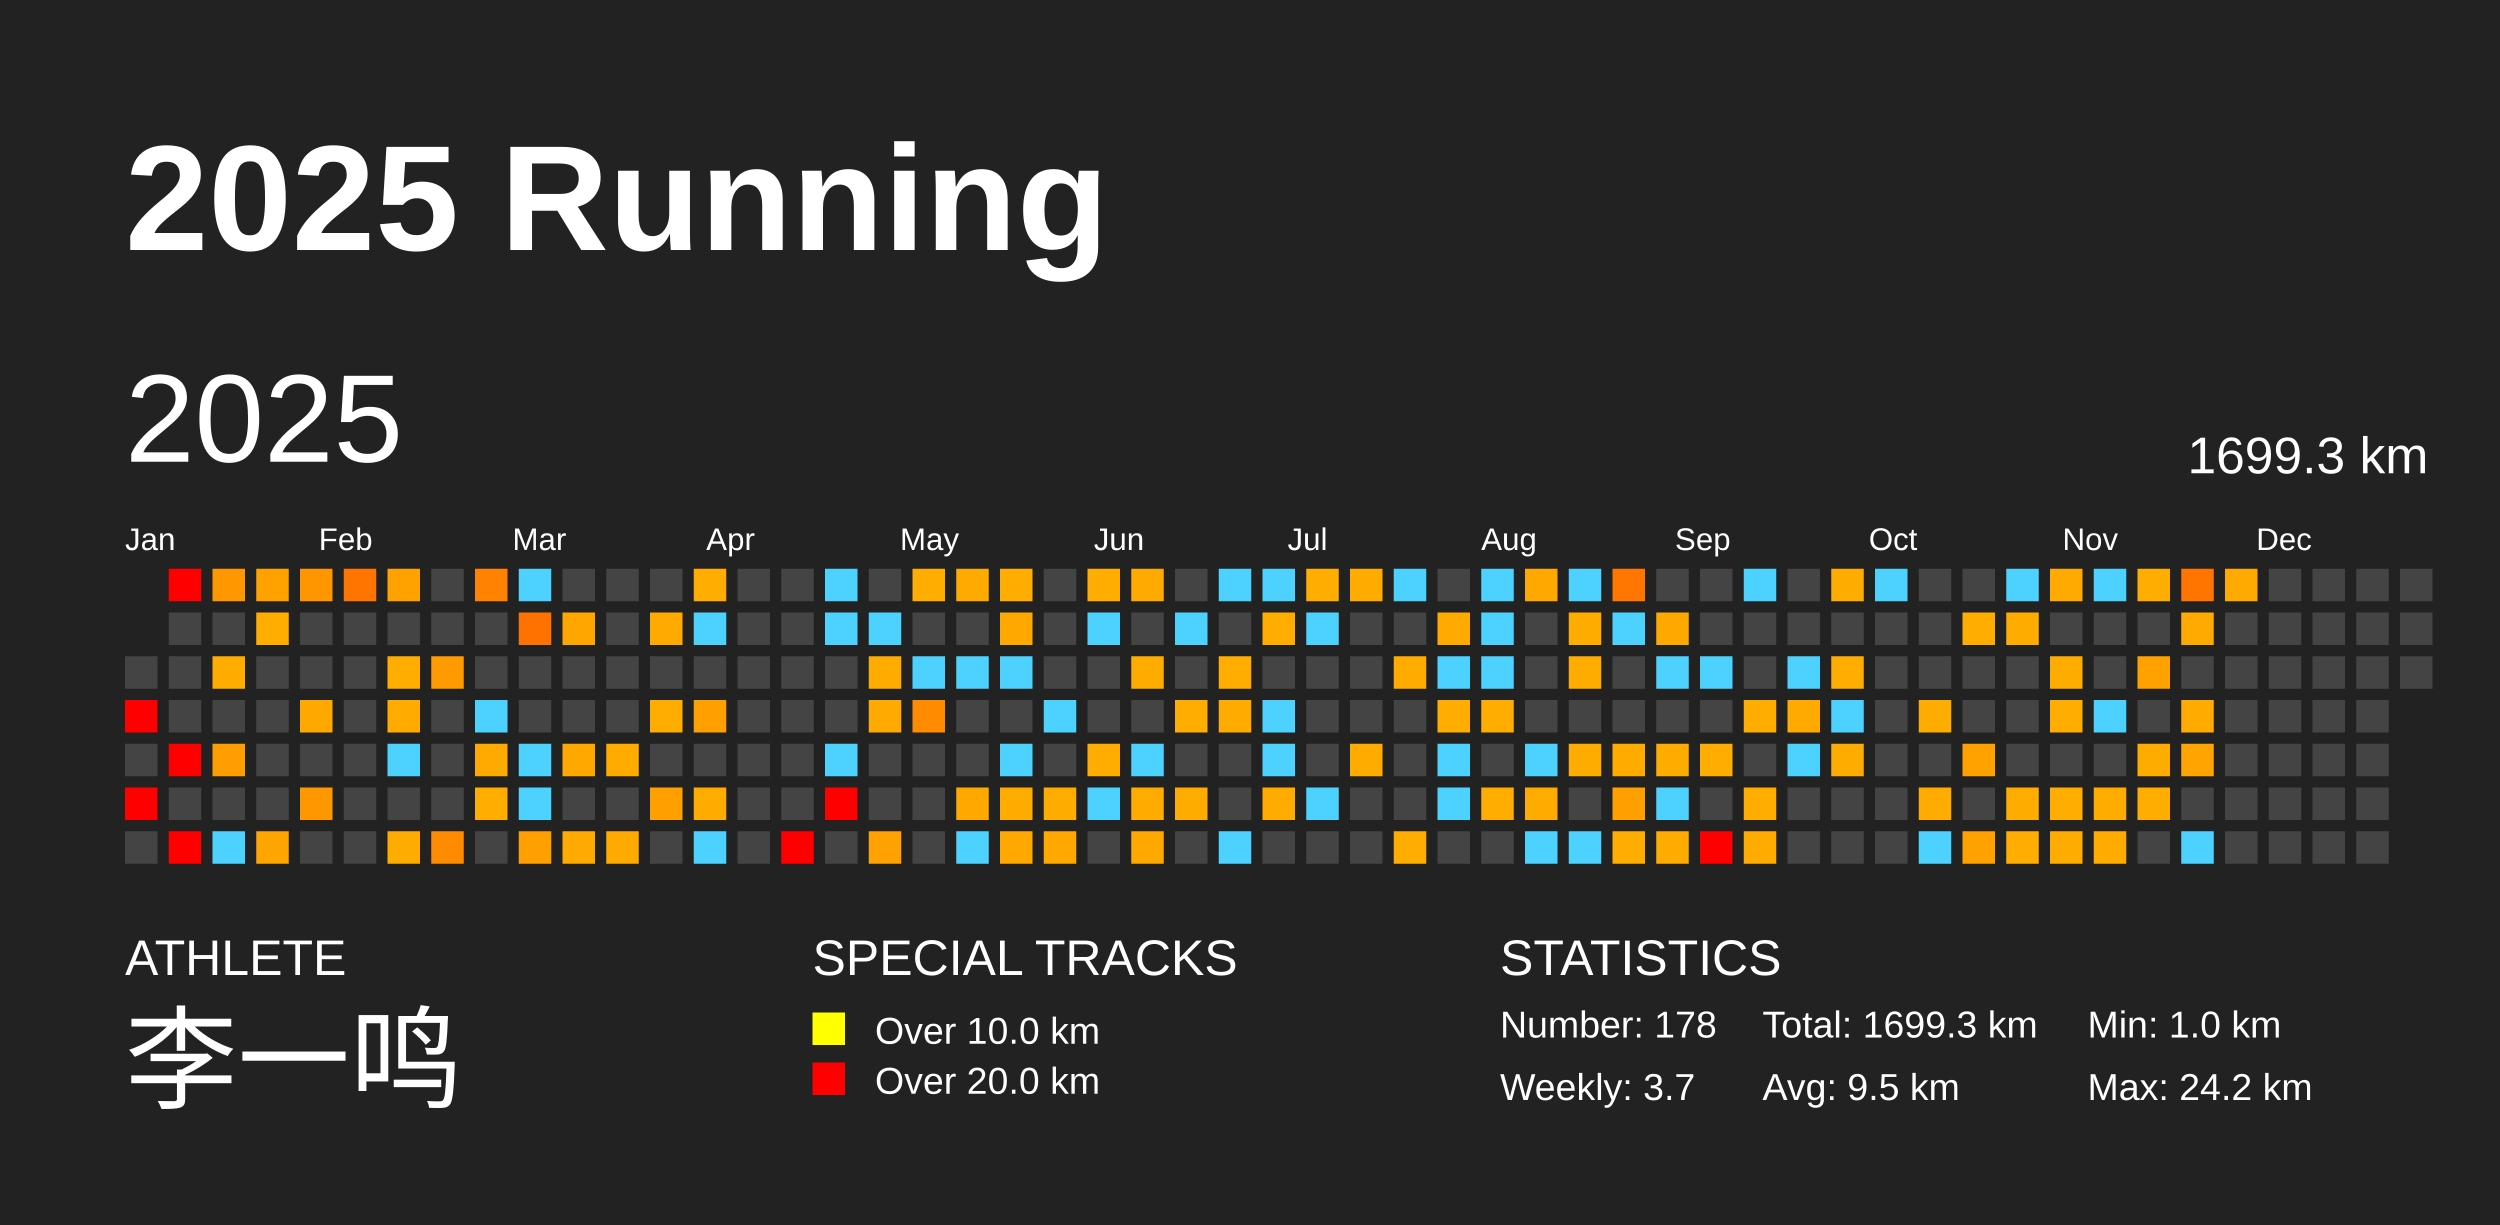
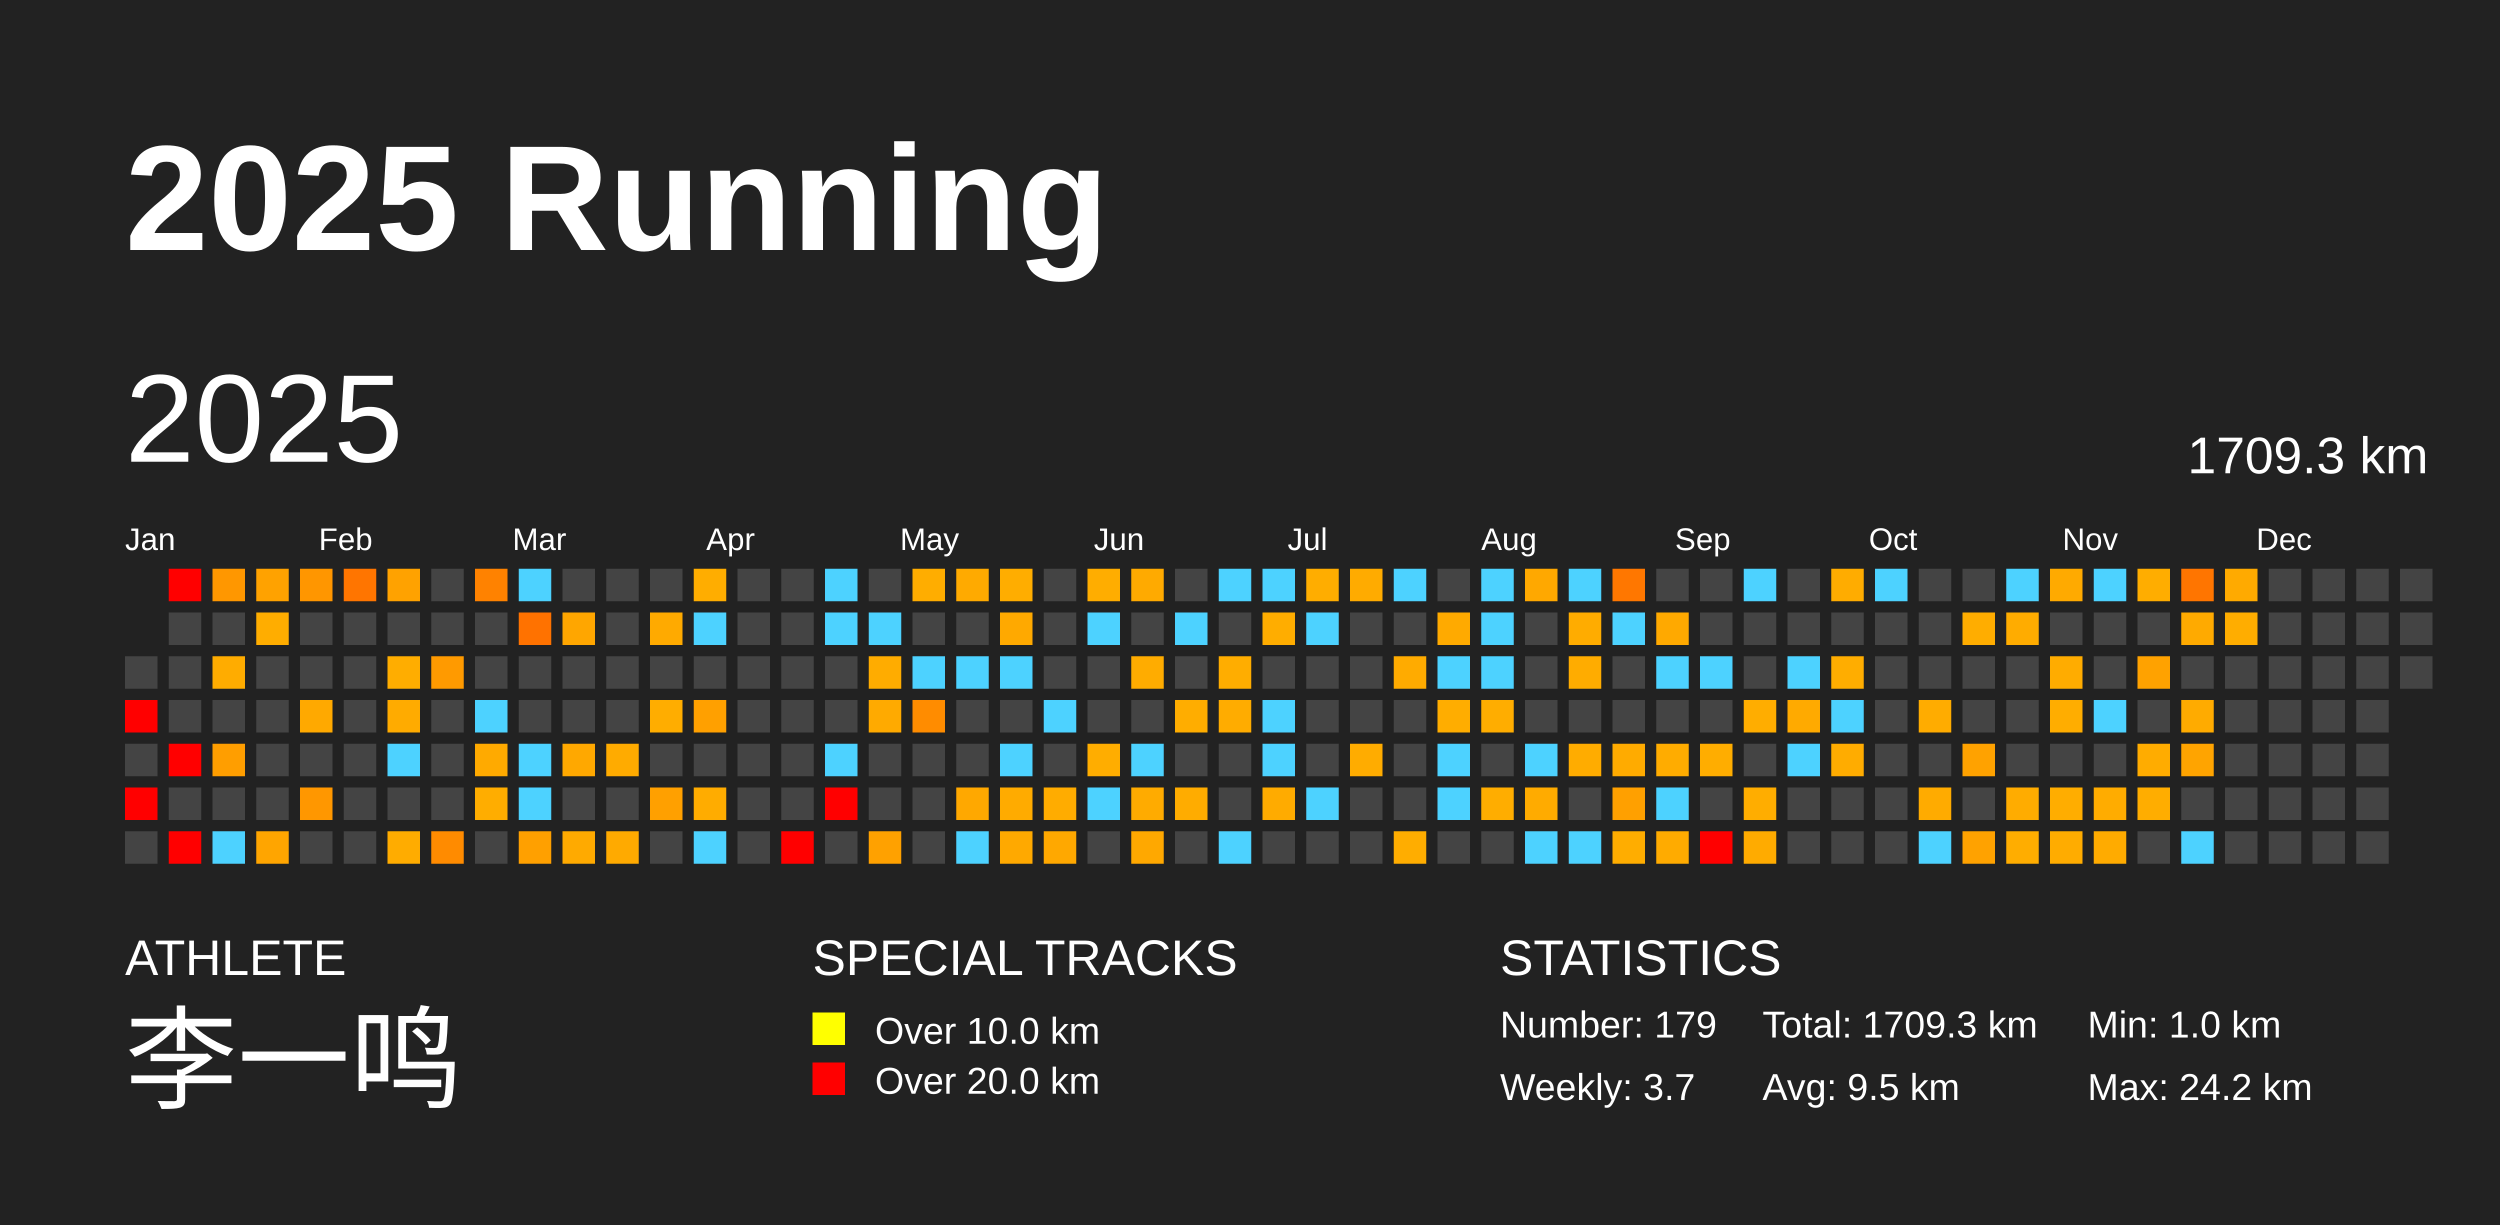
<svg xmlns="http://www.w3.org/2000/svg" baseProfile="full" height="98mm" version="1.1" viewBox="0,0,200,98" width="200mm">
  <defs />
  <rect fill="#222222" height="98" width="200" x="0" y="0" />
  <text fill="#FFFFFF" style="font-size:12px; font-family:Arial; font-weight:bold;" x="10" y="20">2025 Running</text>
  <text fill="#FFFFFF" style="font-size:4px; font-family:Arial" x="10" y="78">ATHLETE</text>
  <text fill="#FFFFFF" style="font-size:9px; font-family:Arial" x="10" y="88">李一鸣</text>
  <text fill="#FFFFFF" style="font-size:4px; font-family:Arial" x="65" y="78">SPECIAL TRACKS</text>
  <rect fill="yellow" height="2.6" width="2.6" x="65" y="81" />
  <text fill="#FFFFFF" style="font-size:3px; font-family:Arial" x="70" y="83.5">Over 10.0 km</text>
  <rect fill="red" height="2.6" width="2.6" x="65" y="85" />
  <text fill="#FFFFFF" style="font-size:3px; font-family:Arial" x="70" y="87.5">Over 20.0 km</text>
  <text fill="#FFFFFF" style="font-size:4px; font-family:Arial" x="120" y="78">STATISTICS</text>
-   <text fill="#FFFFFF" style="font-size:3px; font-family:Arial" x="120" y="83">Number: 178</text>
+   <text fill="#FFFFFF" style="font-size:3px; font-family:Arial" x="120" y="83">Number: 179</text>
  <text fill="#FFFFFF" style="font-size:3px; font-family:Arial" x="120" y="88">Weekly: 3.7</text>
-   <text fill="#FFFFFF" style="font-size:3px; font-family:Arial" x="141" y="83">Total: 1699.3 km</text>
+   <text fill="#FFFFFF" style="font-size:3px; font-family:Arial" x="141" y="83">Total: 1709.3 km</text>
  <text fill="#FFFFFF" style="font-size:3px; font-family:Arial" x="141" y="88">Avg: 9.5 km</text>
  <text fill="#FFFFFF" style="font-size:3px; font-family:Arial" x="167" y="83">Min: 1.0 km</text>
  <text fill="#FFFFFF" style="font-size:3px; font-family:Arial" x="167" y="88">Max: 24.2 km</text>
  <text dominant-baseline="hanging" fill="#FFFFFF" style="font-size:10.0px; font-family:Arial;" x="10" y="30">2025</text>
-   <text dominant-baseline="hanging" fill="#FFFFFF" style="font-size:4.125px; font-family:Arial;" x="175" y="35">1699.3 km</text>
+   <text dominant-baseline="hanging" fill="#FFFFFF" style="font-size:4.125px; font-family:Arial;" x="175" y="35">1709.3 km</text>
  <text fill="#FFFFFF" style="font-size:2.5px; font-family:Arial" x="10.0" y="44">Jan</text>
  <text fill="#FFFFFF" style="font-size:2.5px; font-family:Arial" x="25.5" y="44">Feb</text>
  <text fill="#FFFFFF" style="font-size:2.5px; font-family:Arial" x="41.0" y="44">Mar</text>
  <text fill="#FFFFFF" style="font-size:2.5px; font-family:Arial" x="56.5" y="44">Apr</text>
  <text fill="#FFFFFF" style="font-size:2.5px; font-family:Arial" x="72.0" y="44">May</text>
  <text fill="#FFFFFF" style="font-size:2.5px; font-family:Arial" x="87.5" y="44">Jun</text>
  <text fill="#FFFFFF" style="font-size:2.5px; font-family:Arial" x="103.0" y="44">Jul</text>
  <text fill="#FFFFFF" style="font-size:2.5px; font-family:Arial" x="118.5" y="44">Aug</text>
  <text fill="#FFFFFF" style="font-size:2.5px; font-family:Arial" x="134.0" y="44">Sep</text>
  <text fill="#FFFFFF" style="font-size:2.5px; font-family:Arial" x="149.5" y="44">Oct</text>
  <text fill="#FFFFFF" style="font-size:2.5px; font-family:Arial" x="165.0" y="44">Nov</text>
  <text fill="#FFFFFF" style="font-size:2.5px; font-family:Arial" x="180.5" y="44">Dec</text>
  <rect fill="#444444" height="2.6" width="2.6" x="10.0" y="52.5" />
  <rect fill="red" height="2.6" width="2.6" x="10.0" y="56.0" />
  <rect fill="#444444" height="2.6" width="2.6" x="10.0" y="59.5" />
  <rect fill="red" height="2.6" width="2.6" x="10.0" y="63.0" />
  <rect fill="#444444" height="2.6" width="2.6" x="10.0" y="66.5" />
  <rect fill="red" height="2.6" width="2.6" x="13.5" y="45.5" />
  <rect fill="#444444" height="2.6" width="2.6" x="13.5" y="49.0" />
  <rect fill="#444444" height="2.6" width="2.6" x="13.5" y="52.5" />
  <rect fill="#444444" height="2.6" width="2.6" x="13.5" y="56.0" />
  <rect fill="red" height="2.6" width="2.6" x="13.5" y="59.5" />
  <rect fill="#444444" height="2.6" width="2.6" x="13.5" y="63.0" />
  <rect fill="red" height="2.6" width="2.6" x="13.5" y="66.5" />
  <rect fill="#ff9700" height="2.6" width="2.6" x="17.0" y="45.5" />
  <rect fill="#444444" height="2.6" width="2.6" x="17.0" y="49.0" />
  <rect fill="#ffac00" height="2.6" width="2.6" x="17.0" y="52.5" />
  <rect fill="#444444" height="2.6" width="2.6" x="17.0" y="56.0" />
  <rect fill="#ff9e00" height="2.6" width="2.6" x="17.0" y="59.5" />
  <rect fill="#444444" height="2.6" width="2.6" x="17.0" y="63.0" />
  <rect fill="#4dd2ff" height="2.6" width="2.6" x="17.0" y="66.5" />
  <rect fill="#ffa200" height="2.6" width="2.6" x="20.5" y="45.5" />
  <rect fill="#ffad00" height="2.6" width="2.6" x="20.5" y="49.0" />
  <rect fill="#444444" height="2.6" width="2.6" x="20.5" y="52.5" />
  <rect fill="#444444" height="2.6" width="2.6" x="20.5" y="56.0" />
  <rect fill="#444444" height="2.6" width="2.6" x="20.5" y="59.5" />
  <rect fill="#444444" height="2.6" width="2.6" x="20.5" y="63.0" />
  <rect fill="#ffa500" height="2.6" width="2.6" x="20.5" y="66.5" />
  <rect fill="#ff9600" height="2.6" width="2.6" x="24.0" y="45.5" />
  <rect fill="#444444" height="2.6" width="2.6" x="24.0" y="49.0" />
  <rect fill="#444444" height="2.6" width="2.6" x="24.0" y="52.5" />
  <rect fill="#ffa900" height="2.6" width="2.6" x="24.0" y="56.0" />
  <rect fill="#444444" height="2.6" width="2.6" x="24.0" y="59.5" />
  <rect fill="#ff9700" height="2.6" width="2.6" x="24.0" y="63.0" />
  <rect fill="#444444" height="2.6" width="2.6" x="24.0" y="66.5" />
  <rect fill="#ff7500" height="2.6" width="2.6" x="27.5" y="45.5" />
  <rect fill="#444444" height="2.6" width="2.6" x="27.5" y="49.0" />
  <rect fill="#444444" height="2.6" width="2.6" x="27.5" y="52.5" />
  <rect fill="#444444" height="2.6" width="2.6" x="27.5" y="56.0" />
  <rect fill="#444444" height="2.6" width="2.6" x="27.5" y="59.5" />
  <rect fill="#444444" height="2.6" width="2.6" x="27.5" y="63.0" />
  <rect fill="#444444" height="2.6" width="2.6" x="27.5" y="66.5" />
  <rect fill="#ffa200" height="2.6" width="2.6" x="31.0" y="45.5" />
  <rect fill="#444444" height="2.6" width="2.6" x="31.0" y="49.0" />
  <rect fill="#ffad00" height="2.6" width="2.6" x="31.0" y="52.5" />
  <rect fill="#ffab00" height="2.6" width="2.6" x="31.0" y="56.0" />
  <rect fill="#4dd2ff" height="2.6" width="2.6" x="31.0" y="59.5" />
  <rect fill="#444444" height="2.6" width="2.6" x="31.0" y="63.0" />
  <rect fill="#ffac00" height="2.6" width="2.6" x="31.0" y="66.5" />
  <rect fill="#444444" height="2.6" width="2.6" x="34.5" y="45.5" />
  <rect fill="#444444" height="2.6" width="2.6" x="34.5" y="49.0" />
  <rect fill="#ff9a00" height="2.6" width="2.6" x="34.5" y="52.5" />
  <rect fill="#444444" height="2.6" width="2.6" x="34.5" y="56.0" />
  <rect fill="#444444" height="2.6" width="2.6" x="34.5" y="59.5" />
  <rect fill="#444444" height="2.6" width="2.6" x="34.5" y="63.0" />
  <rect fill="#ff8b00" height="2.6" width="2.6" x="34.5" y="66.5" />
  <rect fill="#ff8200" height="2.6" width="2.6" x="38.0" y="45.5" />
  <rect fill="#444444" height="2.6" width="2.6" x="38.0" y="49.0" />
  <rect fill="#444444" height="2.6" width="2.6" x="38.0" y="52.5" />
  <rect fill="#4dd2ff" height="2.6" width="2.6" x="38.0" y="56.0" />
  <rect fill="#ffaa00" height="2.6" width="2.6" x="38.0" y="59.5" />
  <rect fill="#ffad00" height="2.6" width="2.6" x="38.0" y="63.0" />
  <rect fill="#444444" height="2.6" width="2.6" x="38.0" y="66.5" />
  <rect fill="#4dd2ff" height="2.6" width="2.6" x="41.5" y="45.5" />
  <rect fill="#ff7200" height="2.6" width="2.6" x="41.5" y="49.0" />
  <rect fill="#444444" height="2.6" width="2.6" x="41.5" y="52.5" />
  <rect fill="#444444" height="2.6" width="2.6" x="41.5" y="56.0" />
  <rect fill="#4dd2ff" height="2.6" width="2.6" x="41.5" y="59.5" />
  <rect fill="#4dd2ff" height="2.6" width="2.6" x="41.5" y="63.0" />
  <rect fill="#ffa000" height="2.6" width="2.6" x="41.5" y="66.5" />
  <rect fill="#444444" height="2.6" width="2.6" x="45.0" y="45.5" />
  <rect fill="#ffa600" height="2.6" width="2.6" x="45.0" y="49.0" />
  <rect fill="#444444" height="2.6" width="2.6" x="45.0" y="52.5" />
  <rect fill="#444444" height="2.6" width="2.6" x="45.0" y="56.0" />
  <rect fill="#ffa800" height="2.6" width="2.6" x="45.0" y="59.5" />
  <rect fill="#444444" height="2.6" width="2.6" x="45.0" y="63.0" />
  <rect fill="#ffaa00" height="2.6" width="2.6" x="45.0" y="66.5" />
  <rect fill="#444444" height="2.6" width="2.6" x="48.5" y="45.5" />
  <rect fill="#444444" height="2.6" width="2.6" x="48.5" y="49.0" />
  <rect fill="#444444" height="2.6" width="2.6" x="48.5" y="52.5" />
  <rect fill="#444444" height="2.6" width="2.6" x="48.5" y="56.0" />
  <rect fill="#ffab00" height="2.6" width="2.6" x="48.5" y="59.5" />
  <rect fill="#444444" height="2.6" width="2.6" x="48.5" y="63.0" />
  <rect fill="#ffaa00" height="2.6" width="2.6" x="48.5" y="66.5" />
  <rect fill="#444444" height="2.6" width="2.6" x="52.0" y="45.5" />
  <rect fill="#ffaa00" height="2.6" width="2.6" x="52.0" y="49.0" />
  <rect fill="#444444" height="2.6" width="2.6" x="52.0" y="52.5" />
  <rect fill="#ffad00" height="2.6" width="2.6" x="52.0" y="56.0" />
  <rect fill="#444444" height="2.6" width="2.6" x="52.0" y="59.5" />
  <rect fill="#ffa000" height="2.6" width="2.6" x="52.0" y="63.0" />
  <rect fill="#444444" height="2.6" width="2.6" x="52.0" y="66.5" />
  <rect fill="#ffad00" height="2.6" width="2.6" x="55.5" y="45.5" />
  <rect fill="#4dd2ff" height="2.6" width="2.6" x="55.5" y="49.0" />
  <rect fill="#444444" height="2.6" width="2.6" x="55.5" y="52.5" />
  <rect fill="#ffa000" height="2.6" width="2.6" x="55.5" y="56.0" />
  <rect fill="#444444" height="2.6" width="2.6" x="55.5" y="59.5" />
  <rect fill="#ffac00" height="2.6" width="2.6" x="55.5" y="63.0" />
  <rect fill="#4dd2ff" height="2.6" width="2.6" x="55.5" y="66.5" />
  <rect fill="#444444" height="2.6" width="2.6" x="59.0" y="45.5" />
  <rect fill="#444444" height="2.6" width="2.6" x="59.0" y="49.0" />
  <rect fill="#444444" height="2.6" width="2.6" x="59.0" y="52.5" />
  <rect fill="#444444" height="2.6" width="2.6" x="59.0" y="56.0" />
  <rect fill="#444444" height="2.6" width="2.6" x="59.0" y="59.5" />
  <rect fill="#444444" height="2.6" width="2.6" x="59.0" y="63.0" />
  <rect fill="#444444" height="2.6" width="2.6" x="59.0" y="66.5" />
  <rect fill="#444444" height="2.6" width="2.6" x="62.5" y="45.5" />
  <rect fill="#444444" height="2.6" width="2.6" x="62.5" y="49.0" />
  <rect fill="#444444" height="2.6" width="2.6" x="62.5" y="52.5" />
  <rect fill="#444444" height="2.6" width="2.6" x="62.5" y="56.0" />
  <rect fill="#444444" height="2.6" width="2.6" x="62.5" y="59.5" />
  <rect fill="#444444" height="2.6" width="2.6" x="62.5" y="63.0" />
  <rect fill="red" height="2.6" width="2.6" x="62.5" y="66.5" />
  <rect fill="#4dd2ff" height="2.6" width="2.6" x="66.0" y="45.5" />
  <rect fill="#4dd2ff" height="2.6" width="2.6" x="66.0" y="49.0" />
  <rect fill="#444444" height="2.6" width="2.6" x="66.0" y="52.5" />
  <rect fill="#444444" height="2.6" width="2.6" x="66.0" y="56.0" />
  <rect fill="#4dd2ff" height="2.6" width="2.6" x="66.0" y="59.5" />
  <rect fill="red" height="2.6" width="2.6" x="66.0" y="63.0" />
  <rect fill="#444444" height="2.6" width="2.6" x="66.0" y="66.5" />
  <rect fill="#444444" height="2.6" width="2.6" x="69.5" y="45.5" />
  <rect fill="#4dd2ff" height="2.6" width="2.6" x="69.5" y="49.0" />
  <rect fill="#ffac00" height="2.6" width="2.6" x="69.5" y="52.5" />
  <rect fill="#ffaa00" height="2.6" width="2.6" x="69.5" y="56.0" />
  <rect fill="#444444" height="2.6" width="2.6" x="69.5" y="59.5" />
  <rect fill="#444444" height="2.6" width="2.6" x="69.5" y="63.0" />
  <rect fill="#ffa100" height="2.6" width="2.6" x="69.5" y="66.5" />
  <rect fill="#ffad00" height="2.6" width="2.6" x="73.0" y="45.5" />
  <rect fill="#444444" height="2.6" width="2.6" x="73.0" y="49.0" />
  <rect fill="#4dd2ff" height="2.6" width="2.6" x="73.0" y="52.5" />
  <rect fill="#ff8c00" height="2.6" width="2.6" x="73.0" y="56.0" />
  <rect fill="#444444" height="2.6" width="2.6" x="73.0" y="59.5" />
  <rect fill="#444444" height="2.6" width="2.6" x="73.0" y="63.0" />
  <rect fill="#444444" height="2.6" width="2.6" x="73.0" y="66.5" />
  <rect fill="#ffaa00" height="2.6" width="2.6" x="76.5" y="45.5" />
  <rect fill="#444444" height="2.6" width="2.6" x="76.5" y="49.0" />
  <rect fill="#4dd2ff" height="2.6" width="2.6" x="76.5" y="52.5" />
  <rect fill="#444444" height="2.6" width="2.6" x="76.5" y="56.0" />
  <rect fill="#444444" height="2.6" width="2.6" x="76.5" y="59.5" />
  <rect fill="#ffa800" height="2.6" width="2.6" x="76.5" y="63.0" />
  <rect fill="#4dd2ff" height="2.6" width="2.6" x="76.5" y="66.5" />
  <rect fill="#ffad00" height="2.6" width="2.6" x="80.0" y="45.5" />
  <rect fill="#ffa900" height="2.6" width="2.6" x="80.0" y="49.0" />
  <rect fill="#4dd2ff" height="2.6" width="2.6" x="80.0" y="52.5" />
  <rect fill="#444444" height="2.6" width="2.6" x="80.0" y="56.0" />
  <rect fill="#4dd2ff" height="2.6" width="2.6" x="80.0" y="59.5" />
  <rect fill="#ffab00" height="2.6" width="2.6" x="80.0" y="63.0" />
  <rect fill="#ffa900" height="2.6" width="2.6" x="80.0" y="66.5" />
  <rect fill="#444444" height="2.6" width="2.6" x="83.5" y="45.5" />
  <rect fill="#444444" height="2.6" width="2.6" x="83.5" y="49.0" />
  <rect fill="#444444" height="2.6" width="2.6" x="83.5" y="52.5" />
  <rect fill="#4dd2ff" height="2.6" width="2.6" x="83.5" y="56.0" />
  <rect fill="#444444" height="2.6" width="2.6" x="83.5" y="59.5" />
  <rect fill="#ffac00" height="2.6" width="2.6" x="83.5" y="63.0" />
  <rect fill="#ffa800" height="2.6" width="2.6" x="83.5" y="66.5" />
  <rect fill="#ffad00" height="2.6" width="2.6" x="87.0" y="45.5" />
  <rect fill="#4dd2ff" height="2.6" width="2.6" x="87.0" y="49.0" />
  <rect fill="#444444" height="2.6" width="2.6" x="87.0" y="52.5" />
  <rect fill="#444444" height="2.6" width="2.6" x="87.0" y="56.0" />
  <rect fill="#ffad00" height="2.6" width="2.6" x="87.0" y="59.5" />
  <rect fill="#4dd2ff" height="2.6" width="2.6" x="87.0" y="63.0" />
  <rect fill="#444444" height="2.6" width="2.6" x="87.0" y="66.5" />
  <rect fill="#ffaa00" height="2.6" width="2.6" x="90.5" y="45.5" />
  <rect fill="#444444" height="2.6" width="2.6" x="90.5" y="49.0" />
  <rect fill="#ffac00" height="2.6" width="2.6" x="90.5" y="52.5" />
  <rect fill="#444444" height="2.6" width="2.6" x="90.5" y="56.0" />
  <rect fill="#4dd2ff" height="2.6" width="2.6" x="90.5" y="59.5" />
  <rect fill="#ffab00" height="2.6" width="2.6" x="90.5" y="63.0" />
  <rect fill="#ffa800" height="2.6" width="2.6" x="90.5" y="66.5" />
  <rect fill="#444444" height="2.6" width="2.6" x="94.0" y="45.5" />
  <rect fill="#4dd2ff" height="2.6" width="2.6" x="94.0" y="49.0" />
  <rect fill="#444444" height="2.6" width="2.6" x="94.0" y="52.5" />
  <rect fill="#ffad00" height="2.6" width="2.6" x="94.0" y="56.0" />
  <rect fill="#444444" height="2.6" width="2.6" x="94.0" y="59.5" />
  <rect fill="#ffac00" height="2.6" width="2.6" x="94.0" y="63.0" />
  <rect fill="#444444" height="2.6" width="2.6" x="94.0" y="66.5" />
  <rect fill="#4dd2ff" height="2.6" width="2.6" x="97.5" y="45.5" />
  <rect fill="#444444" height="2.6" width="2.6" x="97.5" y="49.0" />
  <rect fill="#ffad00" height="2.6" width="2.6" x="97.5" y="52.5" />
  <rect fill="#ffac00" height="2.6" width="2.6" x="97.5" y="56.0" />
  <rect fill="#444444" height="2.6" width="2.6" x="97.5" y="59.5" />
  <rect fill="#444444" height="2.6" width="2.6" x="97.5" y="63.0" />
  <rect fill="#4dd2ff" height="2.6" width="2.6" x="97.5" y="66.5" />
  <rect fill="#4dd2ff" height="2.6" width="2.6" x="101.0" y="45.5" />
  <rect fill="#ffad00" height="2.6" width="2.6" x="101.0" y="49.0" />
  <rect fill="#444444" height="2.6" width="2.6" x="101.0" y="52.5" />
  <rect fill="#4dd2ff" height="2.6" width="2.6" x="101.0" y="56.0" />
  <rect fill="#4dd2ff" height="2.6" width="2.6" x="101.0" y="59.5" />
  <rect fill="#ffab00" height="2.6" width="2.6" x="101.0" y="63.0" />
  <rect fill="#444444" height="2.6" width="2.6" x="101.0" y="66.5" />
  <rect fill="#ffad00" height="2.6" width="2.6" x="104.5" y="45.5" />
  <rect fill="#4dd2ff" height="2.6" width="2.6" x="104.5" y="49.0" />
  <rect fill="#444444" height="2.6" width="2.6" x="104.5" y="52.5" />
  <rect fill="#444444" height="2.6" width="2.6" x="104.5" y="56.0" />
  <rect fill="#444444" height="2.6" width="2.6" x="104.5" y="59.5" />
  <rect fill="#4dd2ff" height="2.6" width="2.6" x="104.5" y="63.0" />
  <rect fill="#444444" height="2.6" width="2.6" x="104.5" y="66.5" />
  <rect fill="#ffab00" height="2.6" width="2.6" x="108.0" y="45.5" />
  <rect fill="#444444" height="2.6" width="2.6" x="108.0" y="49.0" />
  <rect fill="#444444" height="2.6" width="2.6" x="108.0" y="52.5" />
  <rect fill="#444444" height="2.6" width="2.6" x="108.0" y="56.0" />
  <rect fill="#ffac00" height="2.6" width="2.6" x="108.0" y="59.5" />
  <rect fill="#444444" height="2.6" width="2.6" x="108.0" y="63.0" />
  <rect fill="#444444" height="2.6" width="2.6" x="108.0" y="66.5" />
  <rect fill="#4dd2ff" height="2.6" width="2.6" x="111.5" y="45.5" />
  <rect fill="#444444" height="2.6" width="2.6" x="111.5" y="49.0" />
  <rect fill="#ffab00" height="2.6" width="2.6" x="111.5" y="52.5" />
  <rect fill="#444444" height="2.6" width="2.6" x="111.5" y="56.0" />
  <rect fill="#444444" height="2.6" width="2.6" x="111.5" y="59.5" />
  <rect fill="#444444" height="2.6" width="2.6" x="111.5" y="63.0" />
  <rect fill="#ffad00" height="2.6" width="2.6" x="111.5" y="66.5" />
  <rect fill="#444444" height="2.6" width="2.6" x="115.0" y="45.5" />
  <rect fill="#ffaa00" height="2.6" width="2.6" x="115.0" y="49.0" />
  <rect fill="#4dd2ff" height="2.6" width="2.6" x="115.0" y="52.5" />
  <rect fill="#ffad00" height="2.6" width="2.6" x="115.0" y="56.0" />
  <rect fill="#4dd2ff" height="2.6" width="2.6" x="115.0" y="59.5" />
  <rect fill="#4dd2ff" height="2.6" width="2.6" x="115.0" y="63.0" />
  <rect fill="#444444" height="2.6" width="2.6" x="115.0" y="66.5" />
  <rect fill="#4dd2ff" height="2.6" width="2.6" x="118.5" y="45.5" />
  <rect fill="#4dd2ff" height="2.6" width="2.6" x="118.5" y="49.0" />
  <rect fill="#4dd2ff" height="2.6" width="2.6" x="118.5" y="52.5" />
  <rect fill="#ffad00" height="2.6" width="2.6" x="118.5" y="56.0" />
  <rect fill="#444444" height="2.6" width="2.6" x="118.5" y="59.5" />
  <rect fill="#ffad00" height="2.6" width="2.6" x="118.5" y="63.0" />
  <rect fill="#444444" height="2.6" width="2.6" x="118.5" y="66.5" />
  <rect fill="#ffa800" height="2.6" width="2.6" x="122.0" y="45.5" />
  <rect fill="#444444" height="2.6" width="2.6" x="122.0" y="49.0" />
  <rect fill="#444444" height="2.6" width="2.6" x="122.0" y="52.5" />
  <rect fill="#444444" height="2.6" width="2.6" x="122.0" y="56.0" />
  <rect fill="#4dd2ff" height="2.6" width="2.6" x="122.0" y="59.5" />
  <rect fill="#ffab00" height="2.6" width="2.6" x="122.0" y="63.0" />
  <rect fill="#4dd2ff" height="2.6" width="2.6" x="122.0" y="66.5" />
  <rect fill="#4dd2ff" height="2.6" width="2.6" x="125.5" y="45.5" />
  <rect fill="#ffac00" height="2.6" width="2.6" x="125.5" y="49.0" />
  <rect fill="#ffac00" height="2.6" width="2.6" x="125.5" y="52.5" />
  <rect fill="#444444" height="2.6" width="2.6" x="125.5" y="56.0" />
  <rect fill="#ffac00" height="2.6" width="2.6" x="125.5" y="59.5" />
  <rect fill="#444444" height="2.6" width="2.6" x="125.5" y="63.0" />
  <rect fill="#4dd2ff" height="2.6" width="2.6" x="125.5" y="66.5" />
  <rect fill="#ff7700" height="2.6" width="2.6" x="129.0" y="45.5" />
  <rect fill="#4dd2ff" height="2.6" width="2.6" x="129.0" y="49.0" />
  <rect fill="#444444" height="2.6" width="2.6" x="129.0" y="52.5" />
  <rect fill="#444444" height="2.6" width="2.6" x="129.0" y="56.0" />
  <rect fill="#ffab00" height="2.6" width="2.6" x="129.0" y="59.5" />
  <rect fill="#ffa000" height="2.6" width="2.6" x="129.0" y="63.0" />
  <rect fill="#ffad00" height="2.6" width="2.6" x="129.0" y="66.5" />
  <rect fill="#444444" height="2.6" width="2.6" x="132.5" y="45.5" />
  <rect fill="#ffa900" height="2.6" width="2.6" x="132.5" y="49.0" />
  <rect fill="#4dd2ff" height="2.6" width="2.6" x="132.5" y="52.5" />
  <rect fill="#444444" height="2.6" width="2.6" x="132.5" y="56.0" />
  <rect fill="#ffac00" height="2.6" width="2.6" x="132.5" y="59.5" />
  <rect fill="#4dd2ff" height="2.6" width="2.6" x="132.5" y="63.0" />
  <rect fill="#ffab00" height="2.6" width="2.6" x="132.5" y="66.5" />
  <rect fill="#444444" height="2.6" width="2.6" x="136.0" y="45.5" />
  <rect fill="#444444" height="2.6" width="2.6" x="136.0" y="49.0" />
  <rect fill="#4dd2ff" height="2.6" width="2.6" x="136.0" y="52.5" />
  <rect fill="#444444" height="2.6" width="2.6" x="136.0" y="56.0" />
  <rect fill="#ffad00" height="2.6" width="2.6" x="136.0" y="59.5" />
  <rect fill="#444444" height="2.6" width="2.6" x="136.0" y="63.0" />
  <rect fill="red" height="2.6" width="2.6" x="136.0" y="66.5" />
  <rect fill="#4dd2ff" height="2.6" width="2.6" x="139.5" y="45.5" />
  <rect fill="#444444" height="2.6" width="2.6" x="139.5" y="49.0" />
  <rect fill="#444444" height="2.6" width="2.6" x="139.5" y="52.5" />
  <rect fill="#ffad00" height="2.6" width="2.6" x="139.5" y="56.0" />
  <rect fill="#444444" height="2.6" width="2.6" x="139.5" y="59.5" />
  <rect fill="#ffad00" height="2.6" width="2.6" x="139.5" y="63.0" />
  <rect fill="#ffab00" height="2.6" width="2.6" x="139.5" y="66.5" />
  <rect fill="#444444" height="2.6" width="2.6" x="143.0" y="45.5" />
  <rect fill="#444444" height="2.6" width="2.6" x="143.0" y="49.0" />
  <rect fill="#4dd2ff" height="2.6" width="2.6" x="143.0" y="52.5" />
  <rect fill="#ffaa00" height="2.6" width="2.6" x="143.0" y="56.0" />
  <rect fill="#4dd2ff" height="2.6" width="2.6" x="143.0" y="59.5" />
  <rect fill="#444444" height="2.6" width="2.6" x="143.0" y="63.0" />
  <rect fill="#444444" height="2.6" width="2.6" x="143.0" y="66.5" />
  <rect fill="#ffac00" height="2.6" width="2.6" x="146.5" y="45.5" />
  <rect fill="#444444" height="2.6" width="2.6" x="146.5" y="49.0" />
  <rect fill="#ffad00" height="2.6" width="2.6" x="146.5" y="52.5" />
  <rect fill="#4dd2ff" height="2.6" width="2.6" x="146.5" y="56.0" />
  <rect fill="#ffac00" height="2.6" width="2.6" x="146.5" y="59.5" />
  <rect fill="#444444" height="2.6" width="2.6" x="146.5" y="63.0" />
  <rect fill="#444444" height="2.6" width="2.6" x="146.5" y="66.5" />
  <rect fill="#4dd2ff" height="2.6" width="2.6" x="150.0" y="45.5" />
  <rect fill="#444444" height="2.6" width="2.6" x="150.0" y="49.0" />
  <rect fill="#444444" height="2.6" width="2.6" x="150.0" y="52.5" />
  <rect fill="#444444" height="2.6" width="2.6" x="150.0" y="56.0" />
  <rect fill="#444444" height="2.6" width="2.6" x="150.0" y="59.5" />
  <rect fill="#444444" height="2.6" width="2.6" x="150.0" y="63.0" />
  <rect fill="#444444" height="2.6" width="2.6" x="150.0" y="66.5" />
  <rect fill="#444444" height="2.6" width="2.6" x="153.5" y="45.5" />
  <rect fill="#444444" height="2.6" width="2.6" x="153.5" y="49.0" />
  <rect fill="#444444" height="2.6" width="2.6" x="153.5" y="52.5" />
  <rect fill="#ffac00" height="2.6" width="2.6" x="153.5" y="56.0" />
  <rect fill="#444444" height="2.6" width="2.6" x="153.5" y="59.5" />
  <rect fill="#ffab00" height="2.6" width="2.6" x="153.5" y="63.0" />
  <rect fill="#4dd2ff" height="2.6" width="2.6" x="153.5" y="66.5" />
  <rect fill="#444444" height="2.6" width="2.6" x="157.0" y="45.5" />
  <rect fill="#ffad00" height="2.6" width="2.6" x="157.0" y="49.0" />
  <rect fill="#444444" height="2.6" width="2.6" x="157.0" y="52.5" />
  <rect fill="#444444" height="2.6" width="2.6" x="157.0" y="56.0" />
  <rect fill="#ffa200" height="2.6" width="2.6" x="157.0" y="59.5" />
  <rect fill="#444444" height="2.6" width="2.6" x="157.0" y="63.0" />
  <rect fill="#ffa200" height="2.6" width="2.6" x="157.0" y="66.5" />
  <rect fill="#4dd2ff" height="2.6" width="2.6" x="160.5" y="45.5" />
  <rect fill="#ffac00" height="2.6" width="2.6" x="160.5" y="49.0" />
  <rect fill="#444444" height="2.6" width="2.6" x="160.5" y="52.5" />
  <rect fill="#444444" height="2.6" width="2.6" x="160.5" y="56.0" />
  <rect fill="#444444" height="2.6" width="2.6" x="160.5" y="59.5" />
  <rect fill="#ffac00" height="2.6" width="2.6" x="160.5" y="63.0" />
  <rect fill="#ffad00" height="2.6" width="2.6" x="160.5" y="66.5" />
  <rect fill="#ffaa00" height="2.6" width="2.6" x="164.0" y="45.5" />
  <rect fill="#444444" height="2.6" width="2.6" x="164.0" y="49.0" />
  <rect fill="#ffac00" height="2.6" width="2.6" x="164.0" y="52.5" />
  <rect fill="#ffad00" height="2.6" width="2.6" x="164.0" y="56.0" />
  <rect fill="#444444" height="2.6" width="2.6" x="164.0" y="59.5" />
  <rect fill="#ffad00" height="2.6" width="2.6" x="164.0" y="63.0" />
  <rect fill="#ffac00" height="2.6" width="2.6" x="164.0" y="66.5" />
  <rect fill="#4dd2ff" height="2.6" width="2.6" x="167.5" y="45.5" />
  <rect fill="#444444" height="2.6" width="2.6" x="167.5" y="49.0" />
  <rect fill="#444444" height="2.6" width="2.6" x="167.5" y="52.5" />
  <rect fill="#4dd2ff" height="2.6" width="2.6" x="167.5" y="56.0" />
  <rect fill="#444444" height="2.6" width="2.6" x="167.5" y="59.5" />
  <rect fill="#ffac00" height="2.6" width="2.6" x="167.5" y="63.0" />
  <rect fill="#ffab00" height="2.6" width="2.6" x="167.5" y="66.5" />
  <rect fill="#ffad00" height="2.6" width="2.6" x="171.0" y="45.5" />
  <rect fill="#444444" height="2.6" width="2.6" x="171.0" y="49.0" />
  <rect fill="#ffa200" height="2.6" width="2.6" x="171.0" y="52.5" />
  <rect fill="#444444" height="2.6" width="2.6" x="171.0" y="56.0" />
  <rect fill="#ffac00" height="2.6" width="2.6" x="171.0" y="59.5" />
  <rect fill="#ffad00" height="2.6" width="2.6" x="171.0" y="63.0" />
  <rect fill="#444444" height="2.6" width="2.6" x="171.0" y="66.5" />
  <rect fill="#ff7500" height="2.6" width="2.6" x="174.5" y="45.5" />
  <rect fill="#ffaa00" height="2.6" width="2.6" x="174.5" y="49.0" />
  <rect fill="#444444" height="2.6" width="2.6" x="174.5" y="52.5" />
  <rect fill="#ffab00" height="2.6" width="2.6" x="174.5" y="56.0" />
  <rect fill="#ffa400" height="2.6" width="2.6" x="174.5" y="59.5" />
  <rect fill="#444444" height="2.6" width="2.6" x="174.5" y="63.0" />
  <rect fill="#4dd2ff" height="2.6" width="2.6" x="174.5" y="66.5" />
  <rect fill="#ffaa00" height="2.6" width="2.6" x="178.0" y="45.5" />
-   <rect fill="#444444" height="2.6" width="2.6" x="178.0" y="49.0" />
+   <rect fill="#ffad00" height="2.6" width="2.6" x="178.0" y="49.0" />
  <rect fill="#444444" height="2.6" width="2.6" x="178.0" y="52.5" />
  <rect fill="#444444" height="2.6" width="2.6" x="178.0" y="56.0" />
  <rect fill="#444444" height="2.6" width="2.6" x="178.0" y="59.5" />
  <rect fill="#444444" height="2.6" width="2.6" x="178.0" y="63.0" />
  <rect fill="#444444" height="2.6" width="2.6" x="178.0" y="66.5" />
  <rect fill="#444444" height="2.6" width="2.6" x="181.5" y="45.5" />
  <rect fill="#444444" height="2.6" width="2.6" x="181.5" y="49.0" />
  <rect fill="#444444" height="2.6" width="2.6" x="181.5" y="52.5" />
  <rect fill="#444444" height="2.6" width="2.6" x="181.5" y="56.0" />
  <rect fill="#444444" height="2.6" width="2.6" x="181.5" y="59.5" />
  <rect fill="#444444" height="2.6" width="2.6" x="181.5" y="63.0" />
  <rect fill="#444444" height="2.6" width="2.6" x="181.5" y="66.5" />
  <rect fill="#444444" height="2.6" width="2.6" x="185.0" y="45.5" />
  <rect fill="#444444" height="2.6" width="2.6" x="185.0" y="49.0" />
  <rect fill="#444444" height="2.6" width="2.6" x="185.0" y="52.5" />
  <rect fill="#444444" height="2.6" width="2.6" x="185.0" y="56.0" />
  <rect fill="#444444" height="2.6" width="2.6" x="185.0" y="59.5" />
  <rect fill="#444444" height="2.6" width="2.6" x="185.0" y="63.0" />
  <rect fill="#444444" height="2.6" width="2.6" x="185.0" y="66.5" />
  <rect fill="#444444" height="2.6" width="2.6" x="188.5" y="45.5" />
  <rect fill="#444444" height="2.6" width="2.6" x="188.5" y="49.0" />
  <rect fill="#444444" height="2.6" width="2.6" x="188.5" y="52.5" />
  <rect fill="#444444" height="2.6" width="2.6" x="188.5" y="56.0" />
  <rect fill="#444444" height="2.6" width="2.6" x="188.5" y="59.5" />
  <rect fill="#444444" height="2.6" width="2.6" x="188.5" y="63.0" />
  <rect fill="#444444" height="2.6" width="2.6" x="188.5" y="66.5" />
  <rect fill="#444444" height="2.6" width="2.6" x="192.0" y="45.5" />
  <rect fill="#444444" height="2.6" width="2.6" x="192.0" y="49.0" />
  <rect fill="#444444" height="2.6" width="2.6" x="192.0" y="52.5" />
</svg>
